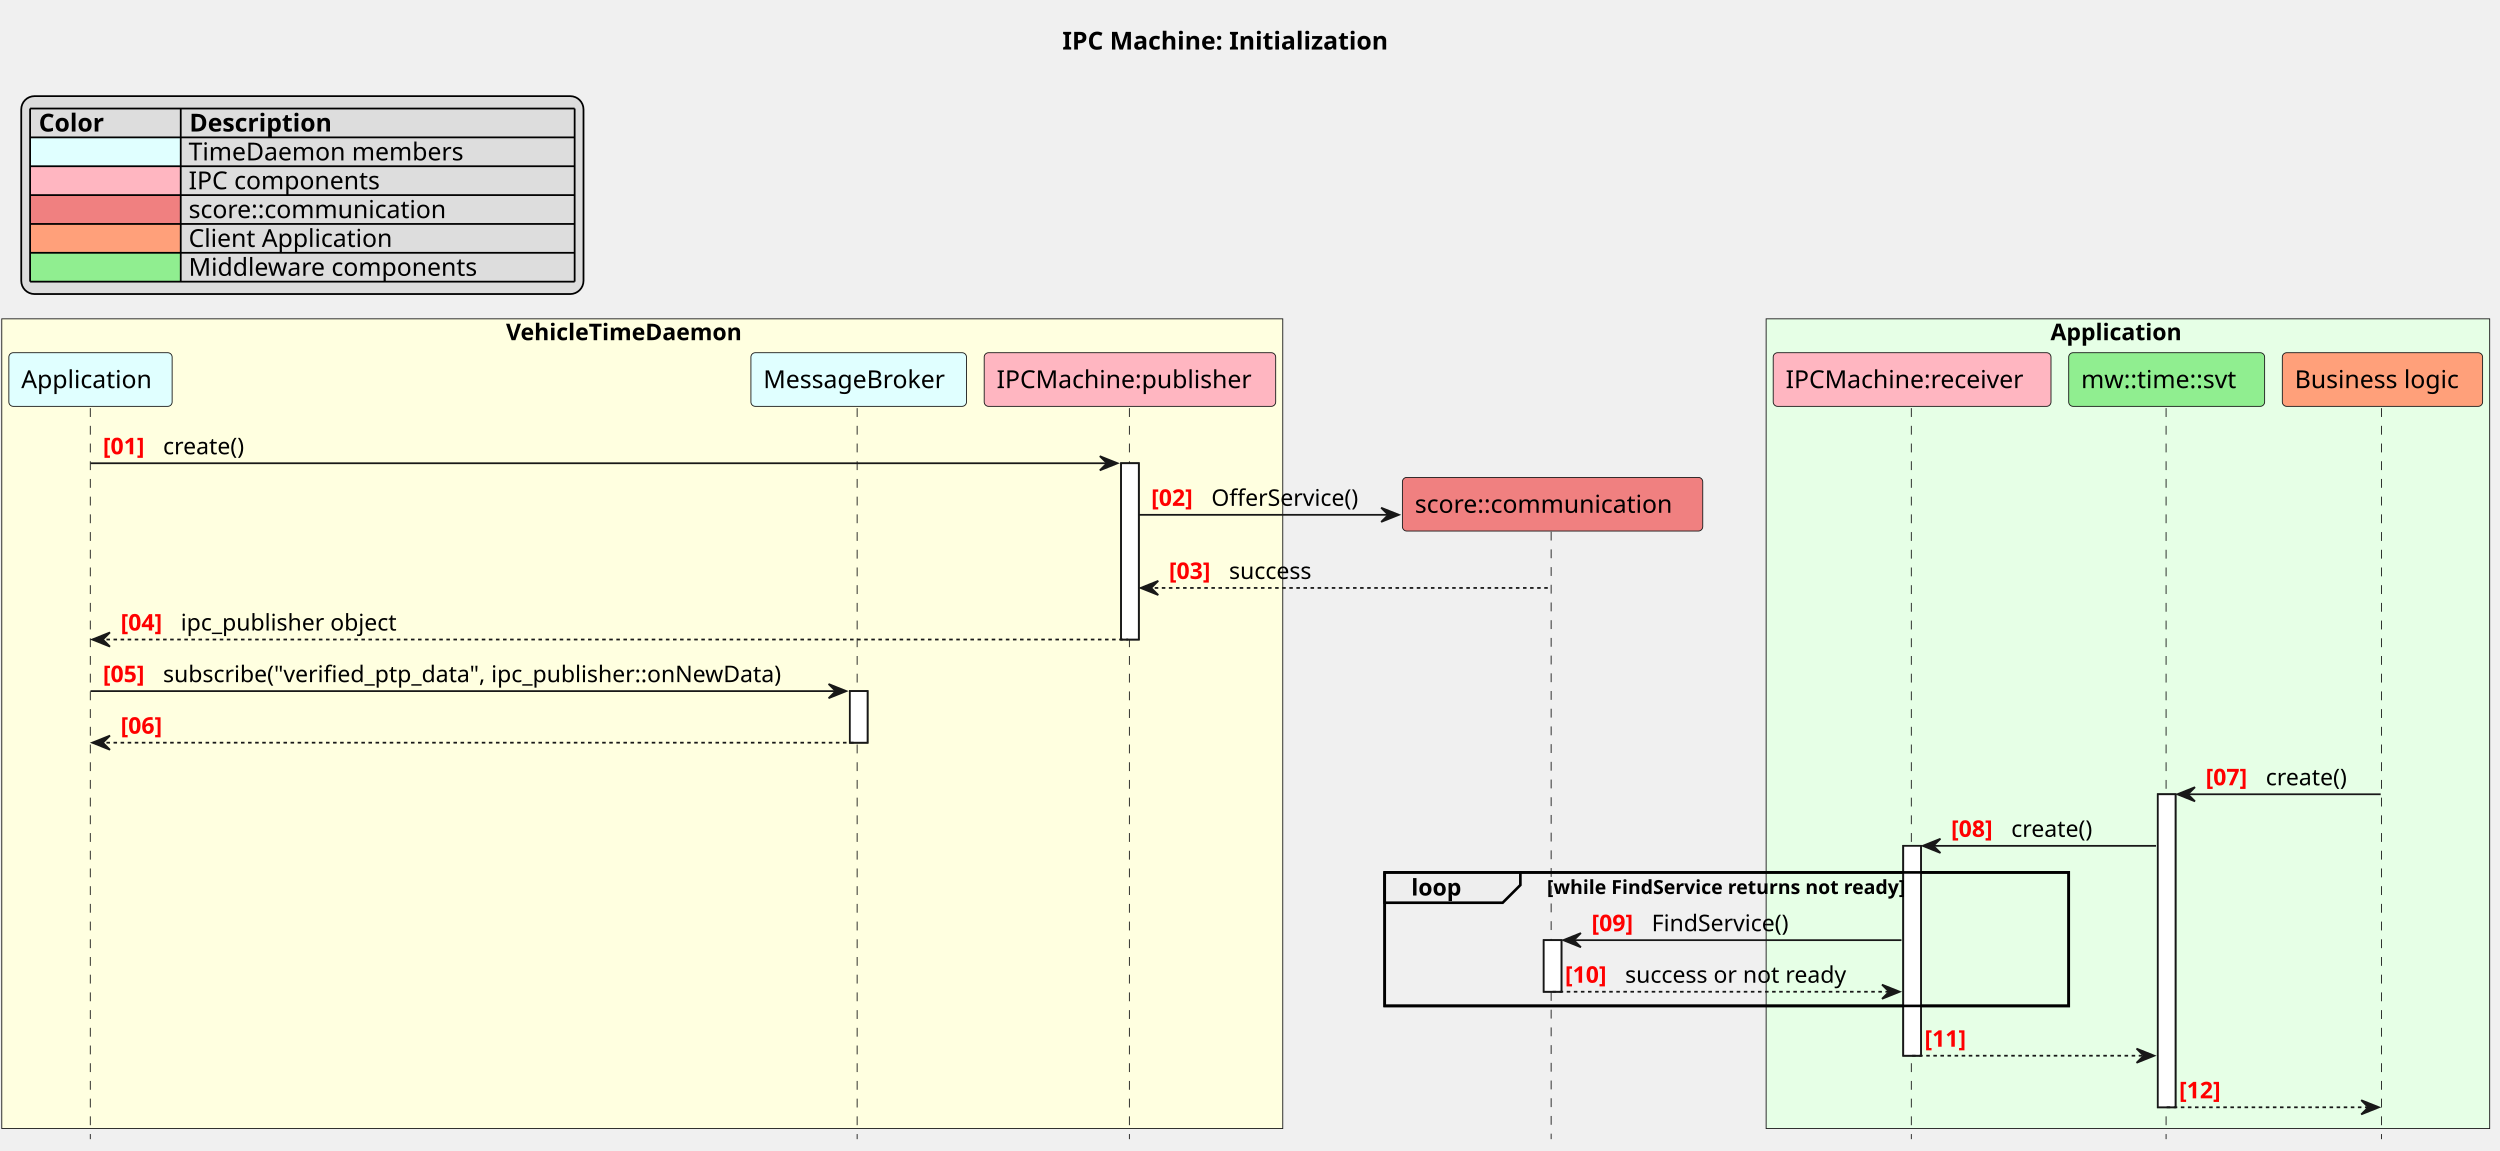
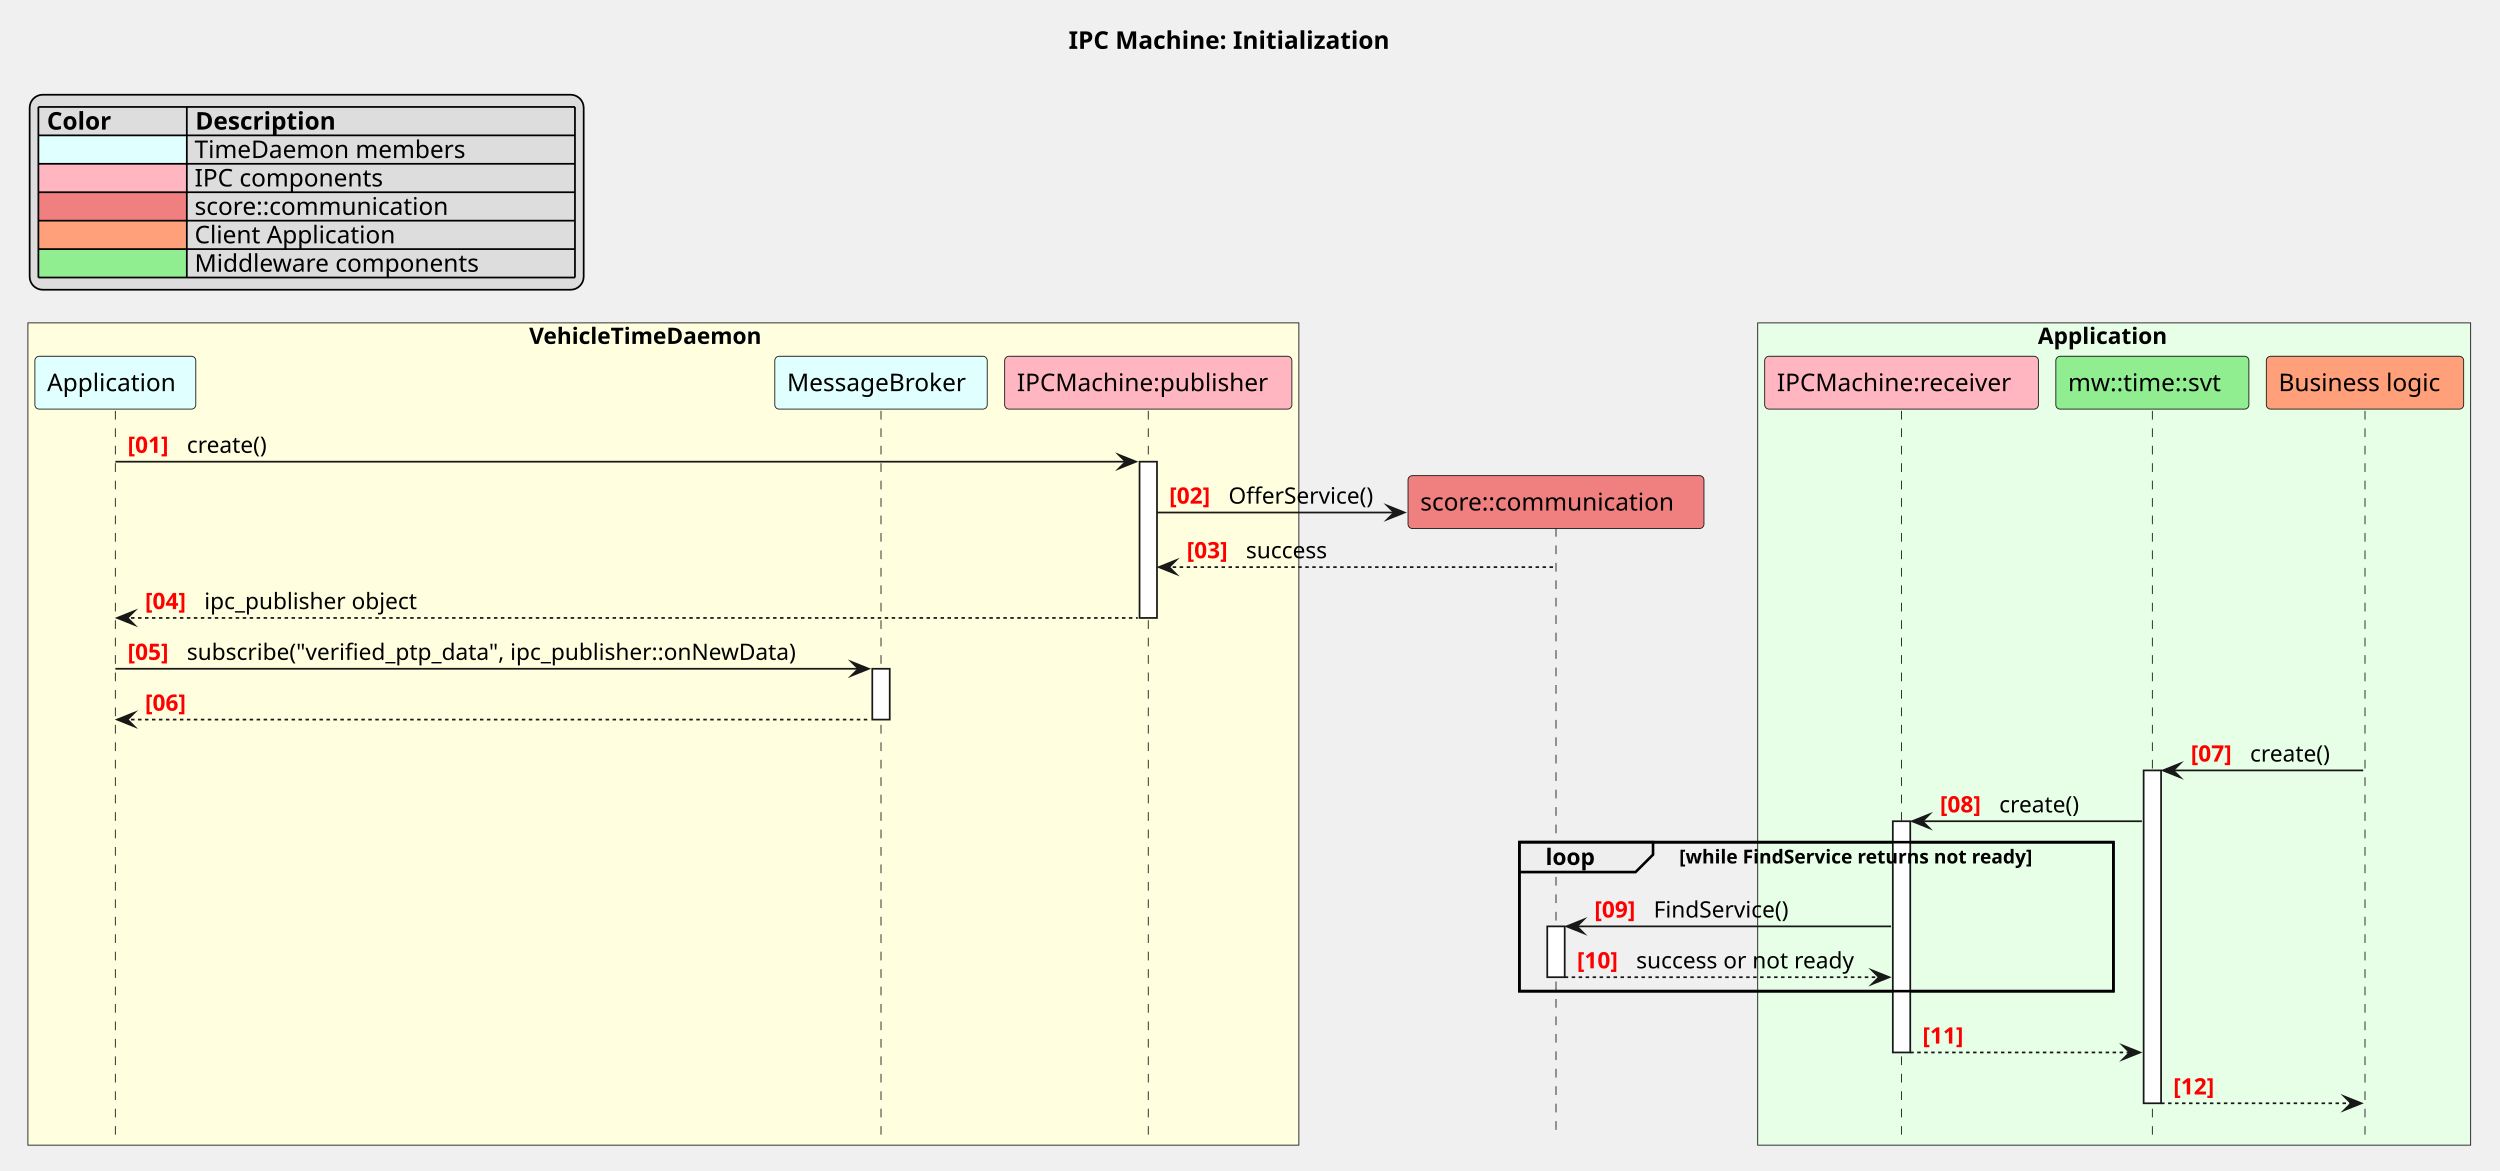
- <svg xmlns="http://www.w3.org/2000/svg" contentStyleType="text/css" data-diagram-type="SEQUENCE" height="650px" preserveAspectRatio="none" style="width:1412px;height:650px;background:#FFFFFF;" version="1.1" viewBox="0 0 1412 650" width="1412px" zoomAndPan="magnify">
+ <svg xmlns="http://www.w3.org/2000/svg" version="1.1" data-diagram-type="SEQUENCE" style="width:1433px;height:671px;background:#FFFFFF;" width="1433px" height="671px" viewBox="0 0 1433 671" zoomAndPan="magnify" preserveAspectRatio="none" contentStyleType="text/css">
  <defs />
-   <g>
-     <text fill="#000000" font-family="sans-serif" font-size="14" font-weight="bold" lengthAdjust="spacing" textLength="206.179" x="599.997" y="27.995">IPC Machine: Initialization</text>
-     <rect fill="#FFFFE0" height="457.32" style="stroke:#181818;stroke-width:0.5;" width="723.504" x="1" y="180.078" />
-     <text fill="#000000" font-family="sans-serif" font-size="13" font-weight="bold" lengthAdjust="spacing" textLength="149.367" x="285.806" y="192.145">VehicleTimeDaemon</text>
-     <rect fill="#E6FFE6" height="457.32" style="stroke:#181818;stroke-width:0.5;" width="408.659" x="997.513" y="180.078" />
-     <text fill="#000000" font-family="sans-serif" font-size="13" font-weight="bold" lengthAdjust="spacing" textLength="82.919" x="1158.12" y="192.145">Application</text>
-     <g>
-       <rect fill="#FFFFFF" height="29.133" style="stroke:#181818;stroke-width:1;" width="10" x="479.994" y="390.336" />
-     </g>
-     <g>
-       <rect fill="#FFFFFF" height="99.562" style="stroke:#181818;stroke-width:1;" width="10" x="633.189" y="261.641" />
-     </g>
-     <g>
-       <rect fill="#FFFFFF" height="29.133" style="stroke:#181818;stroke-width:1;" width="10" x="871.894" y="531" />
-     </g>
-     <g>
-       <rect fill="#FFFFFF" height="118.531" style="stroke:#181818;stroke-width:1;" width="10" x="1074.958" y="477.734" />
-     </g>
-     <g>
-       <rect fill="#FFFFFF" height="176.797" style="stroke:#181818;stroke-width:1;" width="10" x="1218.731" y="448.602" />
-     </g>
-     <rect fill="transparent" height="75.398" style="stroke:#000000;stroke-width:1.5;" width="386.324" x="782.081" y="492.734" />
-     <g>
-       <rect fill="transparent" height="412.891" width="8" x="47.112" y="230.508" />
-       <line style="stroke:#181818;stroke-width:0.5;stroke-dasharray:5.0,5.0;" x1="51" x2="51" y1="230.508" y2="643.398" />
-     </g>
-     <g>
-       <rect fill="transparent" height="412.891" width="8" x="480.994" y="230.508" />
-       <line style="stroke:#181818;stroke-width:0.5;stroke-dasharray:5.0,5.0;" x1="484.113" x2="484.113" y1="230.508" y2="643.398" />
-     </g>
-     <g>
-       <rect fill="transparent" height="412.891" width="8" x="634.189" y="230.508" />
-       <line style="stroke:#181818;stroke-width:0.5;stroke-dasharray:5.0,5.0;" x1="637.875" x2="637.875" y1="230.508" y2="643.398" />
-     </g>
-     <g>
-       <rect fill="transparent" height="343.109" width="8" x="872.894" y="300.289" />
-       <line style="stroke:#181818;stroke-width:0.5;stroke-dasharray:5.0,5.0;" x1="876.081" x2="876.081" y1="300.289" y2="643.398" />
-     </g>
-     <g>
-       <rect fill="transparent" height="412.891" width="8" x="1075.958" y="230.508" />
-       <line style="stroke:#181818;stroke-width:0.5;stroke-dasharray:5.0,5.0;" x1="1079.513" x2="1079.513" y1="230.508" y2="643.398" />
-     </g>
-     <g>
-       <rect fill="transparent" height="412.891" width="8" x="1219.731" y="230.508" />
-       <line style="stroke:#181818;stroke-width:0.5;stroke-dasharray:5.0,5.0;" x1="1223.404" x2="1223.404" y1="230.508" y2="643.398" />
-     </g>
-     <g>
-       <rect fill="transparent" height="412.891" width="8" x="1341.615" y="230.508" />
-       <line style="stroke:#181818;stroke-width:0.5;stroke-dasharray:5.0,5.0;" x1="1345.058" x2="1345.058" y1="230.508" y2="643.398" />
-     </g>
-     <rect fill="#E0FFFF" height="30.297" rx="2.5" ry="2.5" style="stroke:#181818;stroke-width:0.5;" width="92.224" x="5" y="199.211" />
-     <text fill="#000000" font-family="sans-serif" font-size="14" lengthAdjust="spacing" textLength="78.224" x="12" y="219.206">Application</text>
-     <rect fill="#E0FFFF" height="30.297" rx="2.5" ry="2.5" style="stroke:#181818;stroke-width:0.5;" width="121.762" x="424.113" y="199.211" />
-     <text fill="#000000" font-family="sans-serif" font-size="14" lengthAdjust="spacing" textLength="107.762" x="431.113" y="219.206">MessageBroker</text>
-     <rect fill="#FFB6C1" height="30.297" rx="2.5" ry="2.5" style="stroke:#181818;stroke-width:0.5;" width="164.63" x="555.875" y="199.211" />
-     <text fill="#000000" font-family="sans-serif" font-size="14" lengthAdjust="spacing" textLength="150.63" x="562.875" y="219.206">IPCMachine:publisher</text>
-     <rect fill="#FFB6C1" height="30.297" rx="2.5" ry="2.5" style="stroke:#181818;stroke-width:0.5;" width="156.892" x="1001.513" y="199.211" />
-     <text fill="#000000" font-family="sans-serif" font-size="14" lengthAdjust="spacing" textLength="142.892" x="1008.513" y="219.206">IPCMachine:receiver</text>
-     <rect fill="#90EE90" height="30.297" rx="2.5" ry="2.5" style="stroke:#181818;stroke-width:0.5;" width="110.653" x="1168.404" y="199.211" />
-     <text fill="#000000" font-family="sans-serif" font-size="14" lengthAdjust="spacing" textLength="96.653" x="1175.404" y="219.206">mw::time::svt</text>
-     <rect fill="#FFA07A" height="30.297" rx="2.5" ry="2.5" style="stroke:#181818;stroke-width:0.5;" width="113.114" x="1289.058" y="199.211" />
-     <text fill="#000000" font-family="sans-serif" font-size="14" lengthAdjust="spacing" textLength="99.114" x="1296.058" y="219.206">Business logic</text>
-     <g>
-       <rect fill="#FFFFFF" height="29.133" style="stroke:#181818;stroke-width:1;" width="10" x="479.994" y="390.336" />
-     </g>
-     <g>
-       <rect fill="#FFFFFF" height="99.562" style="stroke:#181818;stroke-width:1;" width="10" x="633.189" y="261.641" />
-     </g>
-     <g>
-       <rect fill="#FFFFFF" height="29.133" style="stroke:#181818;stroke-width:1;" width="10" x="871.894" y="531" />
-     </g>
-     <g>
-       <rect fill="#FFFFFF" height="118.531" style="stroke:#181818;stroke-width:1;" width="10" x="1074.958" y="477.734" />
-     </g>
-     <g>
-       <rect fill="#FFFFFF" height="176.797" style="stroke:#181818;stroke-width:1;" width="10" x="1218.731" y="448.602" />
-     </g>
-     <polygon fill="#181818" points="621.189,257.641,631.189,261.641,621.189,265.641,625.189,261.641" style="stroke:#181818;stroke-width:1;" />
-     <line style="stroke:#181818;stroke-width:1;" x1="51.112" x2="627.189" y1="261.641" y2="261.641" />
-     <text fill="#FF0000" font-family="sans-serif" font-size="13" font-weight="bold" lengthAdjust="spacing" textLength="29.974" x="58.112" y="256.575">[01]</text>
-     <text fill="#000000" font-family="sans-serif" font-size="13" lengthAdjust="spacing" textLength="51.695" x="92.085" y="256.575">create()</text>
-     <polygon fill="#181818" points="780.081,286.773,790.081,290.773,780.081,294.773,784.081,290.773" style="stroke:#181818;stroke-width:1;" />
-     <line style="stroke:#181818;stroke-width:1;" x1="643.189" x2="786.081" y1="290.773" y2="290.773" />
-     <text fill="#FF0000" font-family="sans-serif" font-size="13" font-weight="bold" lengthAdjust="spacing" textLength="29.974" x="650.189" y="285.707">[02]</text>
-     <text fill="#000000" font-family="sans-serif" font-size="13" lengthAdjust="spacing" textLength="90.918" x="684.163" y="285.707">OfferService()</text>
-     <rect fill="#F08080" height="30.297" rx="2.5" ry="2.5" style="stroke:#181818;stroke-width:0.5;" width="169.627" x="792.081" y="269.641" />
-     <text fill="#000000" font-family="sans-serif" font-size="14" lengthAdjust="spacing" textLength="155.627" x="799.081" y="289.636">score::communication</text>
-     <polygon fill="#181818" points="654.189,328.07,644.189,332.07,654.189,336.07,650.189,332.07" style="stroke:#181818;stroke-width:1;" />
-     <line style="stroke:#181818;stroke-width:1;stroke-dasharray:2.0,2.0;" x1="648.189" x2="875.894" y1="332.07" y2="332.07" />
-     <text fill="#FF0000" font-family="sans-serif" font-size="13" font-weight="bold" lengthAdjust="spacing" textLength="29.974" x="660.189" y="327.004">[03]</text>
-     <text fill="#000000" font-family="sans-serif" font-size="13" lengthAdjust="spacing" textLength="50.851" x="694.163" y="327.004">success</text>
-     <polygon fill="#181818" points="62.112,357.203,52.112,361.203,62.112,365.203,58.112,361.203" style="stroke:#181818;stroke-width:1;" />
-     <line style="stroke:#181818;stroke-width:1;stroke-dasharray:2.0,2.0;" x1="56.112" x2="637.189" y1="361.203" y2="361.203" />
-     <text fill="#FF0000" font-family="sans-serif" font-size="13" font-weight="bold" lengthAdjust="spacing" textLength="29.974" x="68.112" y="356.137">[04]</text>
-     <text fill="#000000" font-family="sans-serif" font-size="13" lengthAdjust="spacing" textLength="130.025" x="102.085" y="356.137">ipc_publisher object</text>
-     <polygon fill="#181818" points="467.994,386.336,477.994,390.336,467.994,394.336,471.994,390.336" style="stroke:#181818;stroke-width:1;" />
-     <line style="stroke:#181818;stroke-width:1;" x1="51.112" x2="473.994" y1="390.336" y2="390.336" />
-     <text fill="#FF0000" font-family="sans-serif" font-size="13" font-weight="bold" lengthAdjust="spacing" textLength="29.974" x="58.112" y="385.27">[05]</text>
-     <text fill="#000000" font-family="sans-serif" font-size="13" lengthAdjust="spacing" textLength="375.908" x="92.085" y="385.27">subscribe("verified_ptp_data", ipc_publisher::onNewData)</text>
-     <polygon fill="#181818" points="62.112,415.469,52.112,419.469,62.112,423.469,58.112,419.469" style="stroke:#181818;stroke-width:1;" />
-     <line style="stroke:#181818;stroke-width:1;stroke-dasharray:2.0,2.0;" x1="56.112" x2="483.994" y1="419.469" y2="419.469" />
-     <text fill="#FF0000" font-family="sans-serif" font-size="13" font-weight="bold" lengthAdjust="spacing" textLength="29.974" x="68.112" y="414.403">[06]</text>
-     <text fill="#000000" font-family="sans-serif" font-size="13" lengthAdjust="spacing" textLength="4.132" x="102.085" y="414.403"> </text>
-     <polygon fill="#181818" points="1239.731,444.602,1229.731,448.602,1239.731,452.602,1235.731,448.602" style="stroke:#181818;stroke-width:1;" />
-     <line style="stroke:#181818;stroke-width:1;" x1="1233.731" x2="1344.615" y1="448.602" y2="448.602" />
-     <text fill="#FF0000" font-family="sans-serif" font-size="13" font-weight="bold" lengthAdjust="spacing" textLength="29.974" x="1245.731" y="443.536">[07]</text>
-     <text fill="#000000" font-family="sans-serif" font-size="13" lengthAdjust="spacing" textLength="51.695" x="1279.705" y="443.536">create()</text>
-     <polygon fill="#181818" points="1095.958,473.734,1085.958,477.734,1095.958,481.734,1091.958,477.734" style="stroke:#181818;stroke-width:1;" />
-     <line style="stroke:#181818;stroke-width:1;" x1="1089.958" x2="1217.731" y1="477.734" y2="477.734" />
-     <text fill="#FF0000" font-family="sans-serif" font-size="13" font-weight="bold" lengthAdjust="spacing" textLength="29.974" x="1101.958" y="472.668">[08]</text>
-     <text fill="#000000" font-family="sans-serif" font-size="13" lengthAdjust="spacing" textLength="51.695" x="1135.932" y="472.668">create()</text>
-     <path d="M782.081,492.734 L858.705,492.734 L858.705,499.867 L848.705,509.867 L782.081,509.867 L782.081,492.734 " fill="#EEEEEE" style="stroke:#000000;stroke-width:1.5;" />
-     <rect fill="transparent" height="75.398" style="stroke:#000000;stroke-width:1.5;" width="386.324" x="782.081" y="492.734" />
-     <text fill="#000000" font-family="sans-serif" font-size="13" font-weight="bold" lengthAdjust="spacing" textLength="31.624" x="797.081" y="505.801">loop</text>
-     <text fill="#000000" font-family="sans-serif" font-size="11" font-weight="bold" lengthAdjust="spacing" textLength="232.864" x="873.705" y="504.945">[while FindService returns not ready]</text>
-     <polygon fill="#181818" points="892.894,527,882.894,531,892.894,535,888.894,531" style="stroke:#181818;stroke-width:1;" />
-     <line style="stroke:#181818;stroke-width:1;" x1="886.894" x2="1073.958" y1="531" y2="531" />
-     <text fill="#FF0000" font-family="sans-serif" font-size="13" font-weight="bold" lengthAdjust="spacing" textLength="29.974" x="898.894" y="525.934">[09]</text>
-     <text fill="#000000" font-family="sans-serif" font-size="13" lengthAdjust="spacing" textLength="85.769" x="932.868" y="525.934">FindService()</text>
-     <polygon fill="#181818" points="1062.958,556.133,1072.958,560.133,1062.958,564.133,1066.958,560.133" style="stroke:#181818;stroke-width:1;" />
-     <line style="stroke:#181818;stroke-width:1;stroke-dasharray:2.0,2.0;" x1="876.894" x2="1068.958" y1="560.133" y2="560.133" />
-     <text fill="#FF0000" font-family="sans-serif" font-size="13" font-weight="bold" lengthAdjust="spacing" textLength="29.974" x="883.894" y="555.067">[10]</text>
-     <text fill="#000000" font-family="sans-serif" font-size="13" lengthAdjust="spacing" textLength="135.091" x="917.868" y="555.067">success or not ready</text>
-     <polygon fill="#181818" points="1206.731,592.266,1216.731,596.266,1206.731,600.266,1210.731,596.266" style="stroke:#181818;stroke-width:1;" />
-     <line style="stroke:#181818;stroke-width:1;stroke-dasharray:2.0,2.0;" x1="1079.958" x2="1212.731" y1="596.266" y2="596.266" />
-     <text fill="#FF0000" font-family="sans-serif" font-size="13" font-weight="bold" lengthAdjust="spacing" textLength="29.974" x="1086.958" y="591.2">[11]</text>
-     <text fill="#000000" font-family="sans-serif" font-size="13" lengthAdjust="spacing" textLength="4.132" x="1120.932" y="591.2"> </text>
-     <polygon fill="#181818" points="1333.615,621.398,1343.615,625.398,1333.615,629.398,1337.615,625.398" style="stroke:#181818;stroke-width:1;" />
-     <line style="stroke:#181818;stroke-width:1;stroke-dasharray:2.0,2.0;" x1="1223.731" x2="1339.615" y1="625.398" y2="625.398" />
-     <text fill="#FF0000" font-family="sans-serif" font-size="13" font-weight="bold" lengthAdjust="spacing" textLength="29.974" x="1230.731" y="620.332">[12]</text>
-     <text fill="#000000" font-family="sans-serif" font-size="13" lengthAdjust="spacing" textLength="4.132" x="1264.705" y="620.332"> </text>
-     <rect fill="#DDDDDD" height="111.781" id="_legend" rx="7.5" ry="7.5" style="stroke:#000000;stroke-width:1;" width="317.562" x="12" y="54.297" />
-     <text fill="#000000" font-family="sans-serif" font-size="14" font-weight="bold" lengthAdjust="spacing" textLength="41.214" x="21.874" y="74.292">Color</text>
-     <text fill="#000000" font-family="sans-serif" font-size="14" font-weight="bold" lengthAdjust="spacing" textLength="90.549" x="106.954" y="74.292">Description</text>
-     <rect fill="#E0FFFF" height="16.297" style="stroke:transparent;stroke-width:1;" width="85.08" x="17" y="77.594" />
-     <text fill="#000000" font-family="sans-serif" font-size="14" lengthAdjust="spacing" textLength="13.351" x="17" y="90.589">   </text>
-     <text fill="#000000" font-family="sans-serif" font-size="14" lengthAdjust="spacing" textLength="164.63" x="106.53" y="90.589">TimeDaemon members</text>
-     <rect fill="#FFB6C1" height="16.297" style="stroke:transparent;stroke-width:1;" width="85.08" x="17" y="93.891" />
-     <text fill="#000000" font-family="sans-serif" font-size="14" lengthAdjust="spacing" textLength="13.351" x="17" y="106.886">   </text>
-     <text fill="#000000" font-family="sans-serif" font-size="14" lengthAdjust="spacing" textLength="113.292" x="106.53" y="106.886">IPC components</text>
-     <rect fill="#F08080" height="16.297" style="stroke:transparent;stroke-width:1;" width="85.08" x="17" y="110.188" />
-     <text fill="#000000" font-family="sans-serif" font-size="14" lengthAdjust="spacing" textLength="8.9" x="17" y="123.183">  </text>
-     <text fill="#000000" font-family="sans-serif" font-size="14" lengthAdjust="spacing" textLength="155.627" x="106.53" y="123.183">score::communication</text>
-     <rect fill="#FFA07A" height="16.297" style="stroke:transparent;stroke-width:1;" width="85.08" x="17" y="126.484" />
-     <text fill="#000000" font-family="sans-serif" font-size="14" lengthAdjust="spacing" textLength="4.45" x="17" y="139.48"> </text>
-     <text fill="#000000" font-family="sans-serif" font-size="14" lengthAdjust="spacing" textLength="123.204" x="106.53" y="139.48">Client Application</text>
-     <rect fill="#90EE90" height="16.297" style="stroke:transparent;stroke-width:1;" width="85.08" x="17" y="142.781" />
-     <text fill="#000000" font-family="sans-serif" font-size="14" lengthAdjust="spacing" textLength="8.9" x="17" y="155.776">  </text>
-     <text fill="#000000" font-family="sans-serif" font-size="14" lengthAdjust="spacing" textLength="171.589" x="106.53" y="155.776">Middleware components</text>
-     <line style="stroke:#000000;stroke-width:1;" x1="17" x2="324.562" y1="61.297" y2="61.297" />
-     <line style="stroke:#000000;stroke-width:1;" x1="17" x2="324.562" y1="77.594" y2="77.594" />
-     <line style="stroke:#000000;stroke-width:1;" x1="17" x2="324.562" y1="93.891" y2="93.891" />
-     <line style="stroke:#000000;stroke-width:1;" x1="17" x2="324.562" y1="110.188" y2="110.188" />
-     <line style="stroke:#000000;stroke-width:1;" x1="17" x2="324.562" y1="126.484" y2="126.484" />
-     <line style="stroke:#000000;stroke-width:1;" x1="17" x2="324.562" y1="142.781" y2="142.781" />
-     <line style="stroke:#000000;stroke-width:1;" x1="17" x2="324.562" y1="159.078" y2="159.078" />
-     <line style="stroke:#000000;stroke-width:1;" x1="17" x2="17" y1="61.297" y2="159.078" />
-     <line style="stroke:#000000;stroke-width:1;" x1="102.08" x2="102.08" y1="61.297" y2="159.078" />
-     <line style="stroke:#000000;stroke-width:1;" x1="324.562" x2="324.562" y1="61.297" y2="159.078" />
+   <g font-family="sans-serif" lengthAdjust="spacing">
+     <g class="title" data-source-line="2">
+       <text x="612.497" y="27.995" fill="#000" font-size="14" textLength="206.179" font-weight="700">IPC Machine: Initialization</text>
+     </g>
+     <g class="legend" data-source-line="9">
+       <rect x="17" y="54.297" width="317.563" height="111.781" fill="#DDD" style="stroke:#000;stroke-width:1;" rx="7.5" ry="7.5" />
+       <text x="26.874" y="74.292" fill="#000" font-size="14" textLength="41.214" font-weight="700">Color</text>
+       <text x="111.954" y="74.292" fill="#000" font-size="14" textLength="90.549" font-weight="700">Description</text>
+       <rect x="22" y="77.594" width="85.08" height="16.297" fill="#E0FFFF" style="stroke:none;" />
+       <text x="22" y="90.589" fill="#000" font-size="14" textLength="13.351">   </text>
+       <text x="111.53" y="90.589" fill="#000" font-size="14" textLength="164.63">TimeDaemon members</text>
+       <rect x="22" y="93.891" width="85.08" height="16.297" fill="#FFB6C1" style="stroke:none;" />
+       <text x="22" y="106.886" fill="#000" font-size="14" textLength="13.351">   </text>
+       <text x="111.53" y="106.886" fill="#000" font-size="14" textLength="113.292">IPC components</text>
+       <rect x="22" y="110.188" width="85.08" height="16.297" fill="#F08080" style="stroke:none;" />
+       <text x="22" y="123.183" fill="#000" font-size="14" textLength="8.9">  </text>
+       <text x="111.53" y="123.183" fill="#000" font-size="14" textLength="155.627">score::communication</text>
+       <rect x="22" y="126.484" width="85.08" height="16.297" fill="#FFA07A" style="stroke:none;" />
+       <text x="22" y="139.479" fill="#000" font-size="14"> </text>
+       <text x="111.53" y="139.479" fill="#000" font-size="14" textLength="123.204">Client Application</text>
+       <rect x="22" y="142.781" width="85.08" height="16.297" fill="#90EE90" style="stroke:none;" />
+       <text x="22" y="155.776" fill="#000" font-size="14" textLength="8.9">  </text>
+       <text x="111.53" y="155.776" fill="#000" font-size="14" textLength="171.589">Middleware components</text>
+       <line x1="22" y1="61.297" x2="329.563" y2="61.297" style="stroke:#000;stroke-width:1;" />
+       <line x1="22" y1="77.594" x2="329.563" y2="77.594" style="stroke:#000;stroke-width:1;" />
+       <line x1="22" y1="93.891" x2="329.563" y2="93.891" style="stroke:#000;stroke-width:1;" />
+       <line x1="22" y1="110.188" x2="329.563" y2="110.188" style="stroke:#000;stroke-width:1;" />
+       <line x1="22" y1="126.484" x2="329.563" y2="126.484" style="stroke:#000;stroke-width:1;" />
+       <line x1="22" y1="142.781" x2="329.563" y2="142.781" style="stroke:#000;stroke-width:1;" />
+       <line x1="22" y1="159.078" x2="329.563" y2="159.078" style="stroke:#000;stroke-width:1;" />
+       <line x1="22" y1="61.297" x2="22" y2="159.078" style="stroke:#000;stroke-width:1;" />
+       <line x1="107.08" y1="61.297" x2="107.08" y2="159.078" style="stroke:#000;stroke-width:1;" />
+       <line x1="329.563" y1="61.297" x2="329.563" y2="159.078" style="stroke:#000;stroke-width:1;" />
+     </g>
+     <rect x="16" y="185.078" width="728.504" height="471.32" fill="#FFFFE0" style="stroke:#181818;stroke-width:0.5;" />
+     <text x="303.306" y="197.145" fill="#000" font-size="13" textLength="149.367" font-weight="700">VehicleTimeDaemon</text>
+     <rect x="1007.513" y="185.078" width="408.659" height="471.32" fill="#E6FFE6" style="stroke:#181818;stroke-width:0.5;" />
+     <text x="1168.12" y="197.145" fill="#000" font-size="13" textLength="82.919" font-weight="700">Application</text>
+     <rect x="870.894" y="482.734" width="340.488" height="85.398" fill="none" style="stroke:#000;stroke-width:1.5;" />
+     <g class="participant-lifeline" data-qualified-name="app" data-entity-uid="part1" id="part1-lifeline" data-source-line="19">
+       <g>
+         <rect x="62.612" y="235.508" width="8" height="414.891" fill="#000" fill-opacity="0" />
+         <line x1="66.112" y1="235.508" x2="66.112" y2="650.398" style="stroke:#181818;stroke-width:0.5;stroke-dasharray:5,5;" />
+       </g>
+     </g>
+     <g class="participant-lifeline" data-qualified-name="broker" data-entity-uid="part2" id="part2-lifeline" data-source-line="20">
+       <g>
+         <rect x="501.494" y="235.508" width="8" height="414.891" fill="#000" fill-opacity="0" />
+         <line x1="504.994" y1="235.508" x2="504.994" y2="650.398" style="stroke:#181818;stroke-width:0.5;stroke-dasharray:5,5;" />
+       </g>
+     </g>
+     <g>
+       <rect x="499.994" y="383.336" width="10" height="29.133" fill="#FFF" style="stroke:#181818;stroke-width:1;" />
+     </g>
+     <g class="participant-lifeline" data-qualified-name="ipc_publisher" data-entity-uid="part3" id="part3-lifeline" data-source-line="21">
+       <g>
+         <rect x="654.689" y="235.508" width="8" height="414.891" fill="#000" fill-opacity="0" />
+         <line x1="658.189" y1="235.508" x2="658.189" y2="650.398" style="stroke:#181818;stroke-width:0.5;stroke-dasharray:5,5;" />
+       </g>
+     </g>
+     <g>
+       <rect x="653.189" y="264.641" width="10" height="89.563" fill="#FFF" style="stroke:#181818;stroke-width:1;" />
+     </g>
+     <g class="participant-lifeline" data-qualified-name="score_comm" data-entity-uid="part4" id="part4-lifeline" data-source-line="24">
+       <g>
+         <rect x="888.394" y="272.641" width="8" height="377.758" fill="#000" fill-opacity="0" />
+         <line x1="891.894" y1="272.641" x2="891.894" y2="650.398" style="stroke:#181818;stroke-width:0.5;stroke-dasharray:5,5;" />
+       </g>
+     </g>
+     <g>
+       <rect x="886.894" y="531" width="10" height="29.133" fill="#FFF" style="stroke:#181818;stroke-width:1;" />
+     </g>
+     <g class="participant-lifeline" data-qualified-name="ipc_receiver" data-entity-uid="part5" id="part5-lifeline" data-source-line="27">
+       <g>
+         <rect x="1086.458" y="235.508" width="8" height="414.891" fill="#000" fill-opacity="0" />
+         <line x1="1089.958" y1="235.508" x2="1089.958" y2="650.398" style="stroke:#181818;stroke-width:0.5;stroke-dasharray:5,5;" />
+       </g>
+     </g>
+     <g>
+       <rect x="1084.958" y="470.734" width="10" height="132.531" fill="#FFF" style="stroke:#181818;stroke-width:1;" />
+     </g>
+     <g class="participant-lifeline" data-qualified-name="mw" data-entity-uid="part6" id="part6-lifeline" data-source-line="28">
+       <g>
+         <rect x="1230.231" y="235.508" width="8" height="414.891" fill="#000" fill-opacity="0" />
+         <line x1="1233.731" y1="235.508" x2="1233.731" y2="650.398" style="stroke:#181818;stroke-width:0.5;stroke-dasharray:5,5;" />
+       </g>
+     </g>
+     <g>
+       <rect x="1228.731" y="441.602" width="10" height="190.797" fill="#FFF" style="stroke:#181818;stroke-width:1;" />
+     </g>
+     <g class="participant-lifeline" data-qualified-name="client_app" data-entity-uid="part7" id="part7-lifeline" data-source-line="29">
+       <g>
+         <rect x="1352.115" y="235.508" width="8" height="414.891" fill="#000" fill-opacity="0" />
+         <line x1="1355.615" y1="235.508" x2="1355.615" y2="650.398" style="stroke:#181818;stroke-width:0.5;stroke-dasharray:5,5;" />
+       </g>
+     </g>
+     <g class="participant participant-head" data-qualified-name="app" data-entity-uid="part1" id="part1-head" data-source-line="19">
+       <rect x="20" y="204.211" width="92.224" height="30.297" fill="#E0FFFF" style="stroke:#181818;stroke-width:0.5;" rx="2.5" ry="2.5" />
+       <text x="27" y="224.206" fill="#000" font-size="14" textLength="78.224">Application</text>
+     </g>
+     <g class="participant participant-head" data-qualified-name="broker" data-entity-uid="part2" id="part2-head" data-source-line="20">
+       <rect x="444.113" y="204.211" width="121.762" height="30.297" fill="#E0FFFF" style="stroke:#181818;stroke-width:0.5;" rx="2.5" ry="2.5" />
+       <text x="451.113" y="224.206" fill="#000" font-size="14" textLength="107.762">MessageBroker</text>
+     </g>
+     <g class="participant participant-head" data-qualified-name="ipc_publisher" data-entity-uid="part3" id="part3-head" data-source-line="21">
+       <rect x="575.875" y="204.211" width="164.63" height="30.297" fill="#FFB6C1" style="stroke:#181818;stroke-width:0.5;" rx="2.5" ry="2.5" />
+       <text x="582.875" y="224.206" fill="#000" font-size="14" textLength="150.63">IPCMachine:publisher</text>
+     </g>
+     <g class="participant participant-head" data-qualified-name="ipc_receiver" data-entity-uid="part5" id="part5-head" data-source-line="27">
+       <rect x="1011.513" y="204.211" width="156.892" height="30.297" fill="#FFB6C1" style="stroke:#181818;stroke-width:0.5;" rx="2.5" ry="2.5" />
+       <text x="1018.513" y="224.206" fill="#000" font-size="14" textLength="142.892">IPCMachine:receiver</text>
+     </g>
+     <g class="participant participant-head" data-qualified-name="mw" data-entity-uid="part6" id="part6-head" data-source-line="28">
+       <rect x="1178.404" y="204.211" width="110.653" height="30.297" fill="#90EE90" style="stroke:#181818;stroke-width:0.5;" rx="2.5" ry="2.5" />
+       <text x="1185.404" y="224.206" fill="#000" font-size="14" textLength="96.653">mw::time::svt</text>
+     </g>
+     <g class="participant participant-head" data-qualified-name="client_app" data-entity-uid="part7" id="part7-head" data-source-line="29">
+       <rect x="1299.058" y="204.211" width="113.114" height="30.297" fill="#FFA07A" style="stroke:#181818;stroke-width:0.5;" rx="2.5" ry="2.5" />
+       <text x="1306.058" y="224.206" fill="#000" font-size="14" textLength="99.114">Business logic</text>
+     </g>
+     <g class="message" data-entity-1="part1" data-entity-2="part3" id="msg1" data-source-line="32">
+       <polygon points="641.189,260.641,651.189,264.641,641.189,268.641,645.189,264.641" fill="#181818" style="stroke:#181818;stroke-width:1;stroke-linejoin:miter;stroke-miterlimit:10;" />
+       <line x1="66.112" y1="264.641" x2="647.189" y2="264.641" style="stroke:#181818;stroke-width:1;" />
+       <text x="73.112" y="259.575" fill="#F00" font-size="13" textLength="29.974" font-weight="700">[01]</text>
+       <text x="107.085" y="259.575" fill="#000" font-size="13" textLength="51.695">create()</text>
+     </g>
+     <g class="participant participant-head" data-qualified-name="score_comm" data-entity-uid="part4" id="part4-head" data-source-line="24">
+       <rect x="807.081" y="272.641" width="169.627" height="30.297" fill="#F08080" style="stroke:#181818;stroke-width:0.5;" rx="2.5" ry="2.5" />
+       <text x="814.081" y="292.636" fill="#000" font-size="14" textLength="155.627">score::communication</text>
+     </g>
+     <g class="message" data-entity-1="part3" data-entity-2="part4" id="msg2" data-source-line="33">
+       <polygon points="795.081,289.773,805.081,293.773,795.081,297.773,799.081,293.773" fill="#181818" style="stroke:#181818;stroke-width:1;stroke-linejoin:miter;stroke-miterlimit:10;" />
+       <line x1="663.189" y1="293.773" x2="801.081" y2="293.773" style="stroke:#181818;stroke-width:1;" />
+       <text x="670.189" y="288.708" fill="#F00" font-size="13" textLength="29.974" font-weight="700">[02]</text>
+       <text x="704.163" y="288.708" fill="#000" font-size="13" textLength="90.917">OfferService()</text>
+     </g>
+     <g class="message" data-entity-1="part4" data-entity-2="part3" id="msg3" data-source-line="34">
+       <polygon points="674.189,321.07,664.189,325.07,674.189,329.07,670.189,325.07" fill="#181818" style="stroke:#181818;stroke-width:1;stroke-linejoin:miter;stroke-miterlimit:10;" />
+       <line x1="668.189" y1="325.07" x2="890.894" y2="325.07" style="stroke:#181818;stroke-width:1;stroke-dasharray:2,2;" />
+       <text x="680.189" y="320.004" fill="#F00" font-size="13" textLength="29.974" font-weight="700">[03]</text>
+       <text x="714.163" y="320.004" fill="#000" font-size="13" textLength="50.851">success</text>
+     </g>
+     <g class="message" data-entity-1="part3" data-entity-2="part1" id="msg4" data-source-line="35">
+       <polygon points="77.112,350.203,67.112,354.203,77.112,358.203,73.112,354.203" fill="#181818" style="stroke:#181818;stroke-width:1;stroke-linejoin:miter;stroke-miterlimit:10;" />
+       <line x1="71.112" y1="354.203" x2="652.189" y2="354.203" style="stroke:#181818;stroke-width:1;stroke-dasharray:2,2;" />
+       <text x="83.112" y="349.137" fill="#F00" font-size="13" textLength="29.974" font-weight="700">[04]</text>
+       <text x="117.085" y="349.137" fill="#000" font-size="13" textLength="130.025">ipc_publisher object</text>
+     </g>
+     <g class="message" data-entity-1="part1" data-entity-2="part2" id="msg5" data-source-line="36">
+       <polygon points="487.994,379.336,497.994,383.336,487.994,387.336,491.994,383.336" fill="#181818" style="stroke:#181818;stroke-width:1;stroke-linejoin:miter;stroke-miterlimit:10;" />
+       <line x1="66.112" y1="383.336" x2="493.994" y2="383.336" style="stroke:#181818;stroke-width:1;" />
+       <text x="73.112" y="378.27" fill="#F00" font-size="13" textLength="29.974" font-weight="700">[05]</text>
+       <text x="107.085" y="378.27" fill="#000" font-size="13" textLength="375.908">subscribe("verified_ptp_data", ipc_publisher::onNewData)</text>
+     </g>
+     <g class="message" data-entity-1="part2" data-entity-2="part1" id="msg6" data-source-line="37">
+       <polygon points="77.112,408.469,67.112,412.469,77.112,416.469,73.112,412.469" fill="#181818" style="stroke:#181818;stroke-width:1;stroke-linejoin:miter;stroke-miterlimit:10;" />
+       <line x1="71.112" y1="412.469" x2="498.994" y2="412.469" style="stroke:#181818;stroke-width:1;stroke-dasharray:2,2;" />
+       <text x="83.112" y="407.403" fill="#F00" font-size="13" textLength="29.974" font-weight="700">[06]</text>
+       <text x="117.085" y="407.403" fill="#000" font-size="13"> </text>
+     </g>
+     <g class="message" data-entity-1="part7" data-entity-2="part6" id="msg7" data-source-line="39">
+       <polygon points="1249.731,437.602,1239.731,441.602,1249.731,445.602,1245.731,441.602" fill="#181818" style="stroke:#181818;stroke-width:1;stroke-linejoin:miter;stroke-miterlimit:10;" />
+       <line x1="1243.731" y1="441.602" x2="1354.615" y2="441.602" style="stroke:#181818;stroke-width:1;" />
+       <text x="1255.731" y="436.536" fill="#F00" font-size="13" textLength="29.974" font-weight="700">[07]</text>
+       <text x="1289.705" y="436.536" fill="#000" font-size="13" textLength="51.695">create()</text>
+     </g>
+     <g class="message" data-entity-1="part6" data-entity-2="part5" id="msg8" data-source-line="40">
+       <polygon points="1105.958,466.734,1095.958,470.734,1105.958,474.734,1101.958,470.734" fill="#181818" style="stroke:#181818;stroke-width:1;stroke-linejoin:miter;stroke-miterlimit:10;" />
+       <line x1="1099.958" y1="470.734" x2="1227.731" y2="470.734" style="stroke:#181818;stroke-width:1;" />
+       <text x="1111.958" y="465.668" fill="#F00" font-size="13" textLength="29.974" font-weight="700">[08]</text>
+       <text x="1145.932" y="465.668" fill="#000" font-size="13" textLength="51.695">create()</text>
+     </g>
+     <path d="M870.894,482.734 L947.518,482.734 L947.518,489.867 L937.518,499.867 L870.894,499.867 L870.894,482.734" style="stroke:#000;stroke-width:1.5;" fill="#EEE" />
+     <rect x="870.894" y="482.734" width="340.488" height="85.398" fill="none" style="stroke:#000;stroke-width:1.5;" />
+     <text x="885.894" y="495.801" fill="#000" font-size="13" textLength="31.624" font-weight="700">loop</text>
+     <text x="962.518" y="494.945" fill="#000" font-size="11" textLength="232.864" font-weight="700">[while FindService returns not ready]</text>
+     <g class="message" data-entity-1="part5" data-entity-2="part4" id="msg9" data-source-line="42">
+       <polygon points="907.894,527,897.894,531,907.894,535,903.894,531" fill="#181818" style="stroke:#181818;stroke-width:1;stroke-linejoin:miter;stroke-miterlimit:10;" />
+       <line x1="901.894" y1="531" x2="1083.958" y2="531" style="stroke:#181818;stroke-width:1;" />
+       <text x="913.894" y="525.934" fill="#F00" font-size="13" textLength="29.974" font-weight="700">[09]</text>
+       <text x="947.868" y="525.934" fill="#000" font-size="13" textLength="85.77">FindService()</text>
+     </g>
+     <g class="message" data-entity-1="part4" data-entity-2="part5" id="msg10" data-source-line="43">
+       <polygon points="1072.958,556.133,1082.958,560.133,1072.958,564.133,1076.958,560.133" fill="#181818" style="stroke:#181818;stroke-width:1;stroke-linejoin:miter;stroke-miterlimit:10;" />
+       <line x1="896.894" y1="560.133" x2="1078.958" y2="560.133" style="stroke:#181818;stroke-width:1;stroke-dasharray:2,2;" />
+       <text x="903.894" y="555.067" fill="#F00" font-size="13" textLength="29.974" font-weight="700">[10]</text>
+       <text x="937.868" y="555.067" fill="#000" font-size="13" textLength="135.091">success or not ready</text>
+     </g>
+     <g class="message" data-entity-1="part5" data-entity-2="part6" id="msg11" data-source-line="45">
+       <polygon points="1216.731,599.266,1226.731,603.266,1216.731,607.266,1220.731,603.266" fill="#181818" style="stroke:#181818;stroke-width:1;stroke-linejoin:miter;stroke-miterlimit:10;" />
+       <line x1="1094.958" y1="603.266" x2="1222.731" y2="603.266" style="stroke:#181818;stroke-width:1;stroke-dasharray:2,2;" />
+       <text x="1101.958" y="598.2" fill="#F00" font-size="13" textLength="29.974" font-weight="700">[11]</text>
+       <text x="1135.932" y="598.2" fill="#000" font-size="13"> </text>
+     </g>
+     <g class="message" data-entity-1="part6" data-entity-2="part7" id="msg12" data-source-line="46">
+       <polygon points="1343.615,628.398,1353.615,632.398,1343.615,636.398,1347.615,632.398" fill="#181818" style="stroke:#181818;stroke-width:1;stroke-linejoin:miter;stroke-miterlimit:10;" />
+       <line x1="1238.731" y1="632.398" x2="1349.615" y2="632.398" style="stroke:#181818;stroke-width:1;stroke-dasharray:2,2;" />
+       <text x="1245.731" y="627.333" fill="#F00" font-size="13" textLength="29.974" font-weight="700">[12]</text>
+       <text x="1279.705" y="627.333" fill="#000" font-size="13"> </text>
+     </g>
  </g>
</svg>
